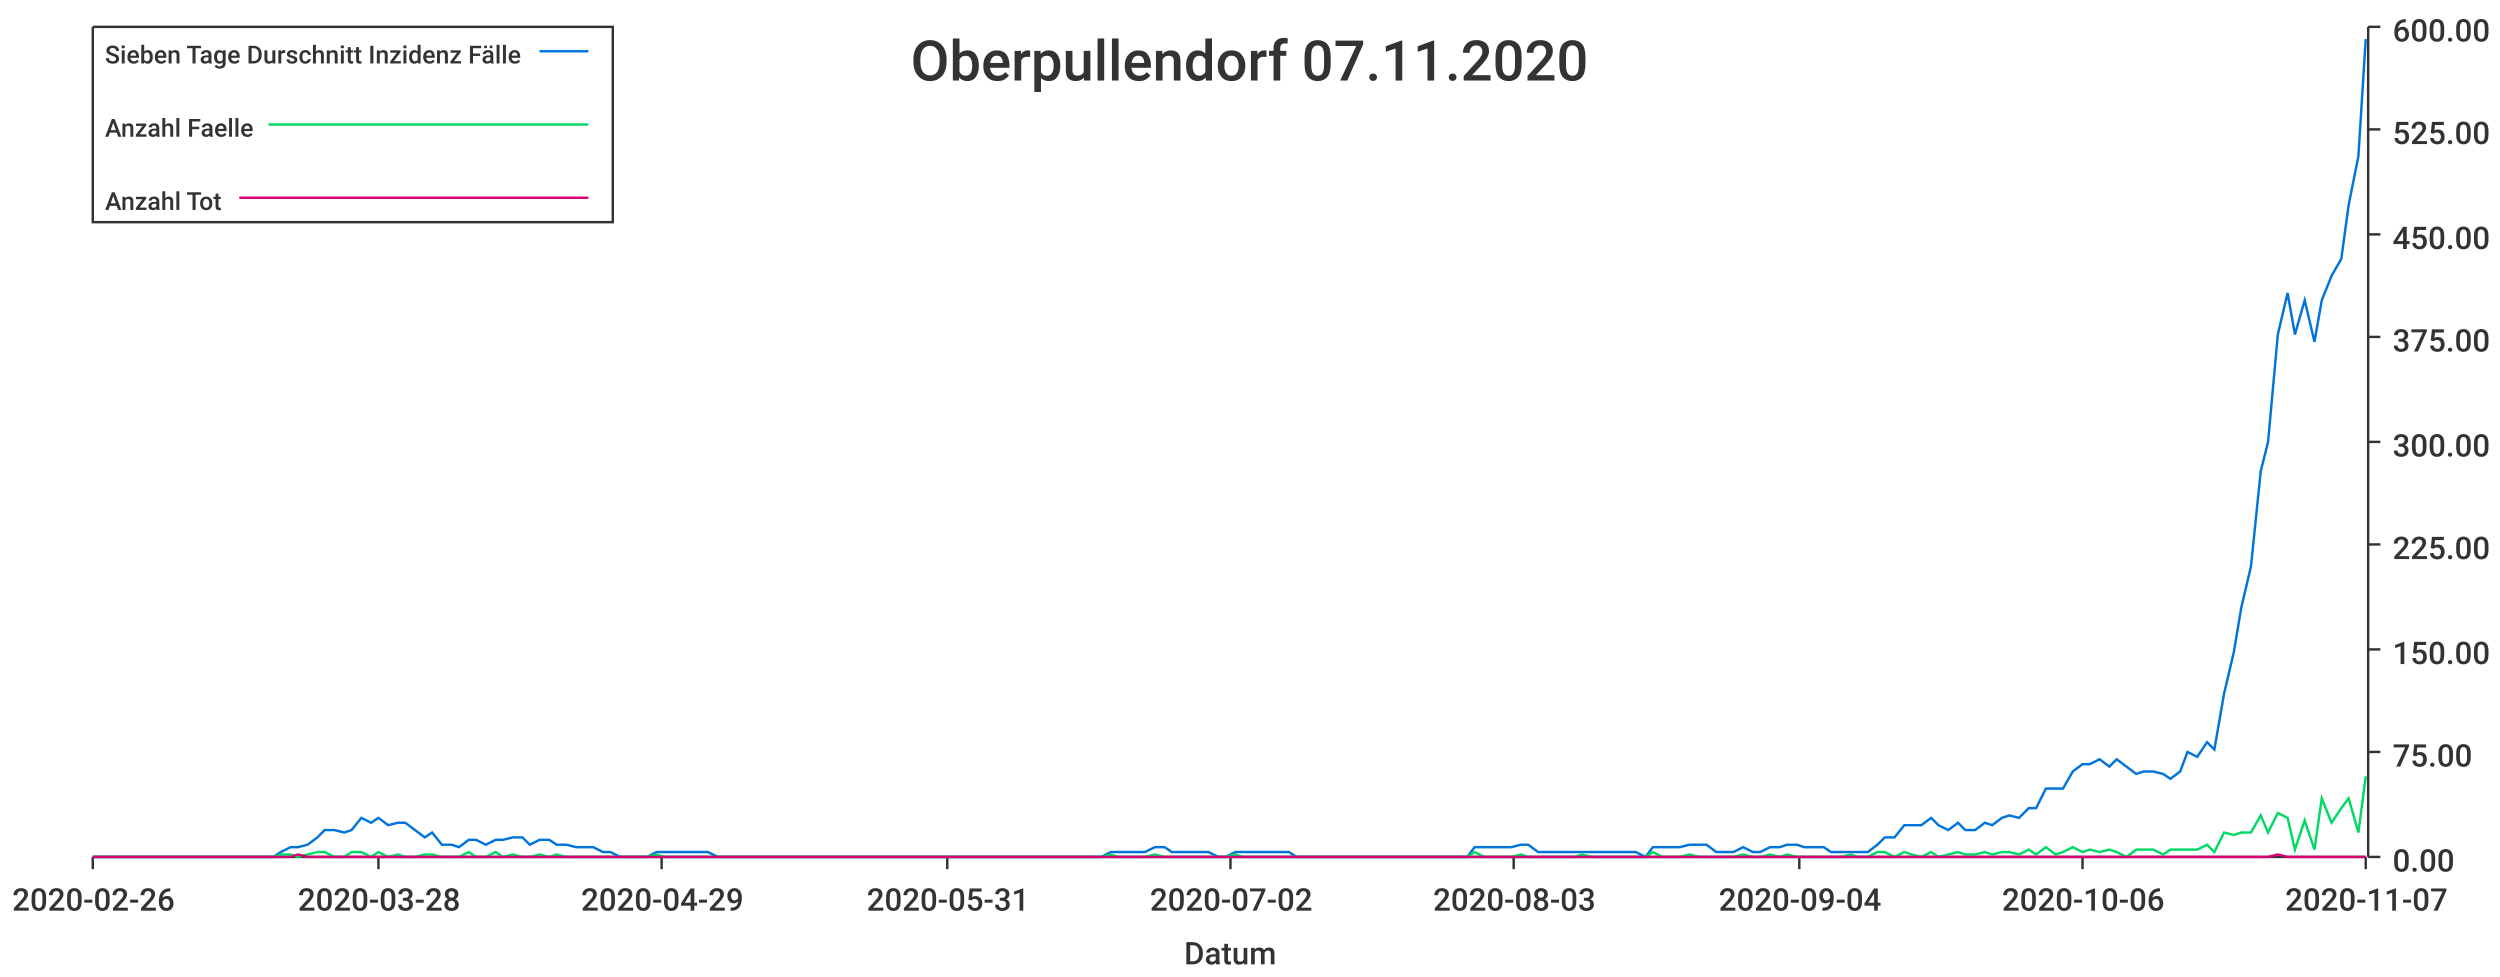
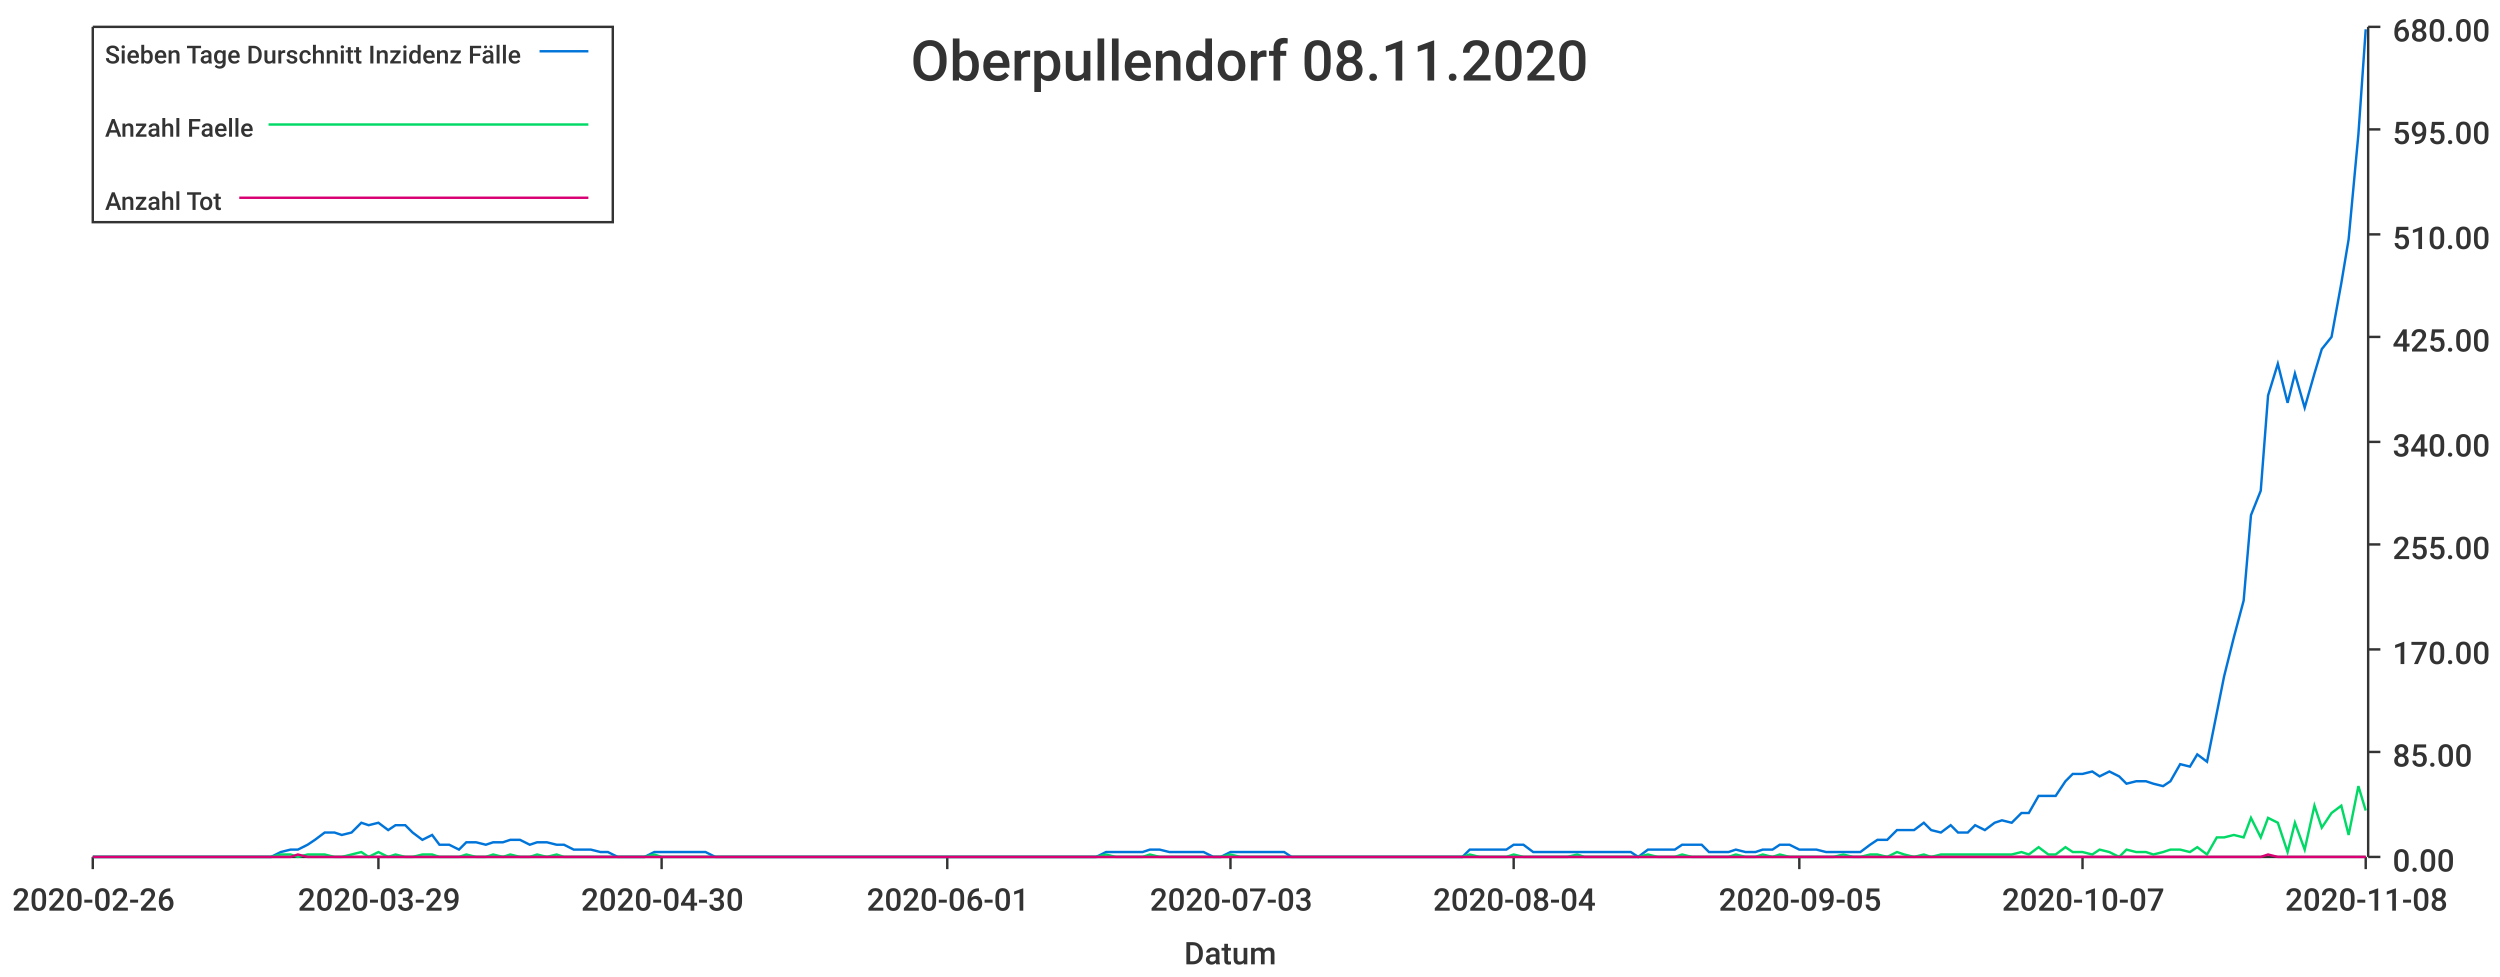
<svg xmlns="http://www.w3.org/2000/svg" width="1024" height="400">\n<path d="M 0 0 L 1024 0 L 1024 400 L 0 400 L 0 0" style="stroke-width:0;stroke:rgba(255,255,255,1.0);fill:rgba(255,255,255,1.0)" />
  <path d="M 38 11 L 969 11 L 969 351 L 38 351 L 38 11" style="stroke-width:0;stroke:rgba(255,255,255,1.0);fill:rgba(255,255,255,1.0)" />
  <path d="M 38 351 L 969 351" style="stroke-width:1;stroke:rgba(51,51,51,1.0);fill:none" />
  <path d="M 38 351 L 38 356" style="stroke-width:1;stroke:rgba(51,51,51,1.0);fill:none" />
  <text x="5" y="373" style="stroke-width:0;stroke:none;fill:rgba(51,51,51,1.0);font-size:12.8px;font-family:'Roboto Medium',sans-serif">2020-02-26</text>
  <path d="M 155 351 L 155 356" style="stroke-width:1;stroke:rgba(51,51,51,1.0);fill:none" />
-   <text x="122" y="373" style="stroke-width:0;stroke:none;fill:rgba(51,51,51,1.0);font-size:12.8px;font-family:'Roboto Medium',sans-serif">2020-03-28</text>
+   <text x="122" y="373" style="stroke-width:0;stroke:none;fill:rgba(51,51,51,1.0);font-size:12.8px;font-family:'Roboto Medium',sans-serif">2020-03-29</text>
  <path d="M 271 351 L 271 356" style="stroke-width:1;stroke:rgba(51,51,51,1.0);fill:none" />
-   <text x="238" y="373" style="stroke-width:0;stroke:none;fill:rgba(51,51,51,1.0);font-size:12.8px;font-family:'Roboto Medium',sans-serif">2020-04-29</text>
+   <text x="238" y="373" style="stroke-width:0;stroke:none;fill:rgba(51,51,51,1.0);font-size:12.8px;font-family:'Roboto Medium',sans-serif">2020-04-30</text>
  <path d="M 388 351 L 388 356" style="stroke-width:1;stroke:rgba(51,51,51,1.0);fill:none" />
-   <text x="355" y="373" style="stroke-width:0;stroke:none;fill:rgba(51,51,51,1.0);font-size:12.8px;font-family:'Roboto Medium',sans-serif">2020-05-31</text>
+   <text x="355" y="373" style="stroke-width:0;stroke:none;fill:rgba(51,51,51,1.0);font-size:12.8px;font-family:'Roboto Medium',sans-serif">2020-06-01</text>
  <path d="M 504 351 L 504 356" style="stroke-width:1;stroke:rgba(51,51,51,1.0);fill:none" />
-   <text x="471" y="373" style="stroke-width:0;stroke:none;fill:rgba(51,51,51,1.0);font-size:12.8px;font-family:'Roboto Medium',sans-serif">2020-07-02</text>
+   <text x="471" y="373" style="stroke-width:0;stroke:none;fill:rgba(51,51,51,1.0);font-size:12.8px;font-family:'Roboto Medium',sans-serif">2020-07-03</text>
  <path d="M 620 351 L 620 356" style="stroke-width:1;stroke:rgba(51,51,51,1.0);fill:none" />
-   <text x="587" y="373" style="stroke-width:0;stroke:none;fill:rgba(51,51,51,1.0);font-size:12.8px;font-family:'Roboto Medium',sans-serif">2020-08-03</text>
+   <text x="587" y="373" style="stroke-width:0;stroke:none;fill:rgba(51,51,51,1.0);font-size:12.8px;font-family:'Roboto Medium',sans-serif">2020-08-04</text>
  <path d="M 737 351 L 737 356" style="stroke-width:1;stroke:rgba(51,51,51,1.0);fill:none" />
-   <text x="704" y="373" style="stroke-width:0;stroke:none;fill:rgba(51,51,51,1.0);font-size:12.8px;font-family:'Roboto Medium',sans-serif">2020-09-04</text>
+   <text x="704" y="373" style="stroke-width:0;stroke:none;fill:rgba(51,51,51,1.0);font-size:12.8px;font-family:'Roboto Medium',sans-serif">2020-09-05</text>
  <path d="M 853 351 L 853 356" style="stroke-width:1;stroke:rgba(51,51,51,1.0);fill:none" />
-   <text x="820" y="373" style="stroke-width:0;stroke:none;fill:rgba(51,51,51,1.0);font-size:12.8px;font-family:'Roboto Medium',sans-serif">2020-10-06</text>
+   <text x="820" y="373" style="stroke-width:0;stroke:none;fill:rgba(51,51,51,1.0);font-size:12.8px;font-family:'Roboto Medium',sans-serif">2020-10-07</text>
  <path d="M 969 351 L 969 356" style="stroke-width:1;stroke:rgba(51,51,51,1.0);fill:none" />
-   <text x="936" y="373" style="stroke-width:0;stroke:none;fill:rgba(51,51,51,1.0);font-size:12.8px;font-family:'Roboto Medium',sans-serif">2020-11-07</text>
+   <text x="936" y="373" style="stroke-width:0;stroke:none;fill:rgba(51,51,51,1.0);font-size:12.8px;font-family:'Roboto Medium',sans-serif">2020-11-08</text>
  <text x="485" y="395" style="stroke-width:0;stroke:none;fill:rgba(51,51,51,1.0);font-size:12.8px;font-family:'Roboto Medium',sans-serif">Datum</text>
  <path d="M 970 351 L 970 11" style="stroke-width:1;stroke:rgba(51,51,51,1.0);fill:none" />
  <path d="M 970 351 L 975 351" style="stroke-width:1;stroke:rgba(51,51,51,1.0);fill:none" />
  <text x="980" y="357" style="stroke-width:0;stroke:none;fill:rgba(51,51,51,1.0);font-size:12.8px;font-family:'Roboto Medium',sans-serif">0.00</text>
  <path d="M 970 308 L 975 308" style="stroke-width:1;stroke:rgba(51,51,51,1.0);fill:none" />
-   <text x="980" y="314" style="stroke-width:0;stroke:none;fill:rgba(51,51,51,1.0);font-size:12.8px;font-family:'Roboto Medium',sans-serif">75.00</text>
+   <text x="980" y="314" style="stroke-width:0;stroke:none;fill:rgba(51,51,51,1.0);font-size:12.8px;font-family:'Roboto Medium',sans-serif">85.00</text>
  <path d="M 970 266 L 975 266" style="stroke-width:1;stroke:rgba(51,51,51,1.0);fill:none" />
-   <text x="980" y="272" style="stroke-width:0;stroke:none;fill:rgba(51,51,51,1.0);font-size:12.8px;font-family:'Roboto Medium',sans-serif">150.00</text>
+   <text x="980" y="272" style="stroke-width:0;stroke:none;fill:rgba(51,51,51,1.0);font-size:12.8px;font-family:'Roboto Medium',sans-serif">170.00</text>
  <path d="M 970 223 L 975 223" style="stroke-width:1;stroke:rgba(51,51,51,1.0);fill:none" />
-   <text x="980" y="229" style="stroke-width:0;stroke:none;fill:rgba(51,51,51,1.0);font-size:12.8px;font-family:'Roboto Medium',sans-serif">225.00</text>
+   <text x="980" y="229" style="stroke-width:0;stroke:none;fill:rgba(51,51,51,1.0);font-size:12.8px;font-family:'Roboto Medium',sans-serif">255.00</text>
  <path d="M 970 181 L 975 181" style="stroke-width:1;stroke:rgba(51,51,51,1.0);fill:none" />
-   <text x="980" y="187" style="stroke-width:0;stroke:none;fill:rgba(51,51,51,1.0);font-size:12.8px;font-family:'Roboto Medium',sans-serif">300.00</text>
+   <text x="980" y="187" style="stroke-width:0;stroke:none;fill:rgba(51,51,51,1.0);font-size:12.8px;font-family:'Roboto Medium',sans-serif">340.00</text>
  <path d="M 970 138 L 975 138" style="stroke-width:1;stroke:rgba(51,51,51,1.0);fill:none" />
-   <text x="980" y="144" style="stroke-width:0;stroke:none;fill:rgba(51,51,51,1.0);font-size:12.8px;font-family:'Roboto Medium',sans-serif">375.00</text>
+   <text x="980" y="144" style="stroke-width:0;stroke:none;fill:rgba(51,51,51,1.0);font-size:12.8px;font-family:'Roboto Medium',sans-serif">425.00</text>
  <path d="M 970 96 L 975 96" style="stroke-width:1;stroke:rgba(51,51,51,1.0);fill:none" />
-   <text x="980" y="102" style="stroke-width:0;stroke:none;fill:rgba(51,51,51,1.0);font-size:12.8px;font-family:'Roboto Medium',sans-serif">450.00</text>
+   <text x="980" y="102" style="stroke-width:0;stroke:none;fill:rgba(51,51,51,1.0);font-size:12.8px;font-family:'Roboto Medium',sans-serif">510.00</text>
  <path d="M 970 53 L 975 53" style="stroke-width:1;stroke:rgba(51,51,51,1.0);fill:none" />
-   <text x="980" y="59" style="stroke-width:0;stroke:none;fill:rgba(51,51,51,1.0);font-size:12.8px;font-family:'Roboto Medium',sans-serif">525.00</text>
+   <text x="980" y="59" style="stroke-width:0;stroke:none;fill:rgba(51,51,51,1.0);font-size:12.8px;font-family:'Roboto Medium',sans-serif">595.00</text>
  <path d="M 970 11 L 975 11" style="stroke-width:1;stroke:rgba(51,51,51,1.0);fill:none" />
-   <text x="980" y="17" style="stroke-width:0;stroke:none;fill:rgba(51,51,51,1.0);font-size:12.8px;font-family:'Roboto Medium',sans-serif">600.00</text>
-   <path d="M 38 351 L 42 351 L 46 351 L 49 351 L 53 351 L 57 351 L 60 351 L 64 351 L 68 351 L 71 351 L 75 351 L 79 351 L 82 351 L 86 351 L 90 351 L 93 351 L 97 351 L 101 351 L 104 351 L 108 351 L 112 351 L 115 349 L 119 347 L 122 347 L 126 346 L 130 343 L 133 340 L 137 340 L 141 341 L 144 340 L 148 335 L 152 337 L 155 335 L 159 338 L 163 337 L 166 337 L 170 340 L 174 343 L 177 341 L 181 346 L 185 346 L 188 347 L 192 344 L 195 344 L 199 346 L 203 344 L 206 344 L 210 343 L 214 343 L 217 346 L 221 344 L 225 344 L 228 346 L 232 346 L 236 347 L 239 347 L 243 347 L 247 349 L 250 349 L 254 351 L 258 351 L 261 351 L 265 351 L 269 349 L 272 349 L 276 349 L 279 349 L 283 349 L 287 349 L 290 349 L 294 351 L 298 351 L 301 351 L 305 351 L 309 351 L 312 351 L 316 351 L 320 351 L 323 351 L 327 351 L 331 351 L 334 351 L 338 351 L 342 351 L 345 351 L 349 351 L 352 351 L 356 351 L 360 351 L 363 351 L 367 351 L 371 351 L 374 351 L 378 351 L 382 351 L 385 351 L 389 351 L 393 351 L 396 351 L 400 351 L 404 351 L 407 351 L 411 351 L 415 351 L 418 351 L 422 351 L 426 351 L 429 351 L 433 351 L 436 351 L 440 351 L 444 351 L 447 351 L 451 351 L 455 349 L 458 349 L 462 349 L 466 349 L 469 349 L 473 347 L 477 347 L 480 349 L 484 349 L 488 349 L 491 349 L 495 349 L 499 351 L 502 351 L 506 349 L 509 349 L 513 349 L 517 349 L 520 349 L 524 349 L 528 349 L 531 351 L 535 351 L 539 351 L 542 351 L 546 351 L 550 351 L 553 351 L 557 351 L 561 351 L 564 351 L 568 351 L 572 351 L 575 351 L 579 351 L 582 351 L 586 351 L 590 351 L 593 351 L 597 351 L 601 351 L 604 347 L 608 347 L 612 347 L 615 347 L 619 347 L 623 346 L 626 346 L 630 349 L 634 349 L 637 349 L 641 349 L 645 349 L 648 349 L 652 349 L 656 349 L 659 349 L 663 349 L 666 349 L 670 349 L 674 351 L 677 347 L 681 347 L 685 347 L 688 347 L 692 346 L 696 346 L 699 346 L 703 349 L 707 349 L 710 349 L 714 347 L 718 349 L 721 349 L 725 347 L 729 347 L 732 346 L 736 346 L 739 347 L 743 347 L 747 347 L 750 349 L 754 349 L 758 349 L 761 349 L 765 349 L 769 346 L 772 343 L 776 343 L 780 338 L 783 338 L 787 338 L 791 335 L 794 338 L 798 340 L 802 337 L 805 340 L 809 340 L 813 337 L 816 338 L 820 335 L 823 334 L 827 335 L 831 331 L 834 331 L 838 323 L 842 323 L 845 323 L 849 316 L 853 313 L 856 313 L 860 311 L 864 314 L 867 311 L 871 314 L 875 317 L 878 316 L 882 316 L 886 317 L 889 319 L 893 316 L 896 308 L 900 310 L 904 304 L 907 307 L 911 284 L 915 267 L 918 249 L 922 232 L 926 193 L 929 181 L 933 137 L 937 120 L 940 137 L 944 123 L 948 140 L 951 123 L 955 113 L 959 106 L 962 84 L 966 64 L 969 16" style="stroke-width:1;stroke:rgba(0,116,217,1.0);fill:none" />
-   <path d="M 38 351 L 42 351 L 46 351 L 49 351 L 53 351 L 57 351 L 60 351 L 64 351 L 68 351 L 71 351 L 75 351 L 79 351 L 82 351 L 86 351 L 90 351 L 93 351 L 97 351 L 101 351 L 104 351 L 108 351 L 112 351 L 115 350 L 119 350 L 122 351 L 126 350 L 130 349 L 133 349 L 137 351 L 141 351 L 144 349 L 148 349 L 152 351 L 155 349 L 159 351 L 163 350 L 166 351 L 170 351 L 174 350 L 177 350 L 181 351 L 185 351 L 188 351 L 192 349 L 195 351 L 199 351 L 203 349 L 206 351 L 210 350 L 214 351 L 217 351 L 221 350 L 225 351 L 228 350 L 232 351 L 236 351 L 239 351 L 243 351 L 247 351 L 250 351 L 254 351 L 258 351 L 261 351 L 265 351 L 269 350 L 272 351 L 276 351 L 279 351 L 283 351 L 287 351 L 290 351 L 294 351 L 298 351 L 301 351 L 305 351 L 309 351 L 312 351 L 316 351 L 320 351 L 323 351 L 327 351 L 331 351 L 334 351 L 338 351 L 342 351 L 345 351 L 349 351 L 352 351 L 356 351 L 360 351 L 363 351 L 367 351 L 371 351 L 374 351 L 378 351 L 382 351 L 385 351 L 389 351 L 393 351 L 396 351 L 400 351 L 404 351 L 407 351 L 411 351 L 415 351 L 418 351 L 422 351 L 426 351 L 429 351 L 433 351 L 436 351 L 440 351 L 444 351 L 447 351 L 451 351 L 455 350 L 458 351 L 462 351 L 466 351 L 469 351 L 473 350 L 477 351 L 480 351 L 484 351 L 488 351 L 491 351 L 495 351 L 499 351 L 502 351 L 506 350 L 509 351 L 513 351 L 517 351 L 520 351 L 524 351 L 528 351 L 531 351 L 535 351 L 539 351 L 542 351 L 546 351 L 550 351 L 553 351 L 557 351 L 561 351 L 564 351 L 568 351 L 572 351 L 575 351 L 579 351 L 582 351 L 586 351 L 590 351 L 593 351 L 597 351 L 601 351 L 604 349 L 608 351 L 612 351 L 615 351 L 619 351 L 623 350 L 626 351 L 630 351 L 634 351 L 637 351 L 641 351 L 645 351 L 648 350 L 652 351 L 656 351 L 659 351 L 663 351 L 666 351 L 670 351 L 674 351 L 677 349 L 681 351 L 685 351 L 688 351 L 692 350 L 696 351 L 699 351 L 703 351 L 707 351 L 710 351 L 714 350 L 718 351 L 721 351 L 725 350 L 729 351 L 732 350 L 736 351 L 739 351 L 743 351 L 747 351 L 750 351 L 754 351 L 758 350 L 761 351 L 765 351 L 769 349 L 772 349 L 776 351 L 780 349 L 783 350 L 787 351 L 791 349 L 794 351 L 798 350 L 802 349 L 805 350 L 809 350 L 813 349 L 816 350 L 820 349 L 823 349 L 827 350 L 831 348 L 834 350 L 838 347 L 842 350 L 845 349 L 849 347 L 853 349 L 856 348 L 860 349 L 864 348 L 867 349 L 871 351 L 875 348 L 878 348 L 882 348 L 886 350 L 889 348 L 893 348 L 896 348 L 900 348 L 904 346 L 907 349 L 911 341 L 915 342 L 918 341 L 922 341 L 926 334 L 929 341 L 933 333 L 937 335 L 940 348 L 944 336 L 948 348 L 951 327 L 955 337 L 959 331 L 962 327 L 966 341 L 969 318" style="stroke-width:1;stroke:rgba(0,217,101,1.0);fill:none" />
-   <path d="M 38 351 L 42 351 L 46 351 L 49 351 L 53 351 L 57 351 L 60 351 L 64 351 L 68 351 L 71 351 L 75 351 L 79 351 L 82 351 L 86 351 L 90 351 L 93 351 L 97 351 L 101 351 L 104 351 L 108 351 L 112 351 L 115 351 L 119 351 L 122 350 L 126 351 L 130 351 L 133 351 L 137 351 L 141 351 L 144 351 L 148 351 L 152 351 L 155 351 L 159 351 L 163 351 L 166 351 L 170 351 L 174 351 L 177 351 L 181 351 L 185 351 L 188 351 L 192 351 L 195 351 L 199 351 L 203 351 L 206 351 L 210 351 L 214 351 L 217 351 L 221 351 L 225 351 L 228 351 L 232 351 L 236 351 L 239 351 L 243 351 L 247 351 L 250 351 L 254 351 L 258 351 L 261 351 L 265 351 L 269 351 L 272 351 L 276 351 L 279 351 L 283 351 L 287 351 L 290 351 L 294 351 L 298 351 L 301 351 L 305 351 L 309 351 L 312 351 L 316 351 L 320 351 L 323 351 L 327 351 L 331 351 L 334 351 L 338 351 L 342 351 L 345 351 L 349 351 L 352 351 L 356 351 L 360 351 L 363 351 L 367 351 L 371 351 L 374 351 L 378 351 L 382 351 L 385 351 L 389 351 L 393 351 L 396 351 L 400 351 L 404 351 L 407 351 L 411 351 L 415 351 L 418 351 L 422 351 L 426 351 L 429 351 L 433 351 L 436 351 L 440 351 L 444 351 L 447 351 L 451 351 L 455 351 L 458 351 L 462 351 L 466 351 L 469 351 L 473 351 L 477 351 L 480 351 L 484 351 L 488 351 L 491 351 L 495 351 L 499 351 L 502 351 L 506 351 L 509 351 L 513 351 L 517 351 L 520 351 L 524 351 L 528 351 L 531 351 L 535 351 L 539 351 L 542 351 L 546 351 L 550 351 L 553 351 L 557 351 L 561 351 L 564 351 L 568 351 L 572 351 L 575 351 L 579 351 L 582 351 L 586 351 L 590 351 L 593 351 L 597 351 L 601 351 L 604 351 L 608 351 L 612 351 L 615 351 L 619 351 L 623 351 L 626 351 L 630 351 L 634 351 L 637 351 L 641 351 L 645 351 L 648 351 L 652 351 L 656 351 L 659 351 L 663 351 L 666 351 L 670 351 L 674 351 L 677 351 L 681 351 L 685 351 L 688 351 L 692 351 L 696 351 L 699 351 L 703 351 L 707 351 L 710 351 L 714 351 L 718 351 L 721 351 L 725 351 L 729 351 L 732 351 L 736 351 L 739 351 L 743 351 L 747 351 L 750 351 L 754 351 L 758 351 L 761 351 L 765 351 L 769 351 L 772 351 L 776 351 L 780 351 L 783 351 L 787 351 L 791 351 L 794 351 L 798 351 L 802 351 L 805 351 L 809 351 L 813 351 L 816 351 L 820 351 L 823 351 L 827 351 L 831 351 L 834 351 L 838 351 L 842 351 L 845 351 L 849 351 L 853 351 L 856 351 L 860 351 L 864 351 L 867 351 L 871 351 L 875 351 L 878 351 L 882 351 L 886 351 L 889 351 L 893 351 L 896 351 L 900 351 L 904 351 L 907 351 L 911 351 L 915 351 L 918 351 L 922 351 L 926 351 L 929 351 L 933 350 L 937 351 L 940 351 L 944 351 L 948 351 L 951 351 L 955 351 L 959 351 L 962 351 L 966 351 L 969 351" style="stroke-width:1;stroke:rgba(217,0,116,1.0);fill:none" />
-   <text x="373" y="33" style="stroke-width:0;stroke:none;fill:rgba(51,51,51,1.0);font-size:23.0px;font-family:'Roboto Medium',sans-serif">Oberpullendorf 07.11.2020</text>
+   <text x="980" y="17" style="stroke-width:0;stroke:none;fill:rgba(51,51,51,1.0);font-size:12.8px;font-family:'Roboto Medium',sans-serif">680.00</text>
+   <path d="M 38 351 L 42 351 L 46 351 L 49 351 L 53 351 L 57 351 L 60 351 L 64 351 L 68 351 L 71 351 L 75 351 L 79 351 L 82 351 L 86 351 L 89 351 L 93 351 L 97 351 L 100 351 L 104 351 L 108 351 L 111 351 L 115 349 L 119 348 L 122 348 L 126 346 L 129 344 L 133 341 L 137 341 L 140 342 L 144 341 L 148 337 L 151 338 L 155 337 L 159 340 L 162 338 L 166 338 L 169 341 L 173 344 L 177 342 L 180 346 L 184 346 L 188 348 L 191 345 L 195 345 L 199 346 L 202 345 L 206 345 L 209 344 L 213 344 L 217 346 L 220 345 L 224 345 L 228 346 L 231 346 L 235 348 L 239 348 L 242 348 L 246 349 L 249 349 L 253 351 L 257 351 L 260 351 L 264 351 L 268 349 L 271 349 L 275 349 L 279 349 L 282 349 L 286 349 L 289 349 L 293 351 L 297 351 L 300 351 L 304 351 L 308 351 L 311 351 L 315 351 L 319 351 L 322 351 L 326 351 L 329 351 L 333 351 L 337 351 L 340 351 L 344 351 L 348 351 L 351 351 L 355 351 L 359 351 L 362 351 L 366 351 L 369 351 L 373 351 L 377 351 L 380 351 L 384 351 L 388 351 L 391 351 L 395 351 L 399 351 L 402 351 L 406 351 L 409 351 L 413 351 L 417 351 L 420 351 L 424 351 L 428 351 L 431 351 L 435 351 L 439 351 L 442 351 L 446 351 L 449 351 L 453 349 L 457 349 L 460 349 L 464 349 L 468 349 L 471 348 L 475 348 L 479 349 L 482 349 L 486 349 L 489 349 L 493 349 L 497 351 L 500 351 L 504 349 L 508 349 L 511 349 L 515 349 L 519 349 L 522 349 L 526 349 L 529 351 L 533 351 L 537 351 L 540 351 L 544 351 L 548 351 L 551 351 L 555 351 L 559 351 L 562 351 L 566 351 L 569 351 L 573 351 L 577 351 L 580 351 L 584 351 L 588 351 L 591 351 L 595 351 L 599 351 L 602 348 L 606 348 L 609 348 L 613 348 L 617 348 L 620 346 L 624 346 L 628 349 L 631 349 L 635 349 L 639 349 L 642 349 L 646 349 L 649 349 L 653 349 L 657 349 L 660 349 L 664 349 L 668 349 L 671 351 L 675 348 L 679 348 L 682 348 L 686 348 L 689 346 L 693 346 L 697 346 L 700 349 L 704 349 L 708 349 L 711 348 L 715 349 L 719 349 L 722 348 L 726 348 L 729 346 L 733 346 L 737 348 L 740 348 L 744 348 L 748 349 L 751 349 L 755 349 L 759 349 L 762 349 L 766 346 L 769 344 L 773 344 L 777 340 L 780 340 L 784 340 L 788 337 L 791 340 L 795 341 L 799 338 L 802 341 L 806 341 L 809 338 L 813 340 L 817 337 L 820 336 L 824 337 L 828 333 L 831 333 L 835 326 L 839 326 L 842 326 L 846 320 L 849 317 L 853 317 L 857 316 L 860 318 L 864 316 L 868 318 L 871 321 L 875 320 L 879 320 L 882 321 L 886 322 L 889 320 L 893 313 L 897 314 L 900 309 L 904 312 L 908 292 L 911 277 L 915 261 L 919 246 L 922 211 L 926 201 L 929 162 L 933 149 L 937 165 L 940 153 L 944 167 L 948 153 L 951 143 L 955 138 L 959 116 L 962 98 L 966 55 L 969 12" style="stroke-width:1;stroke:rgba(0,116,217,1.0);fill:none" />
+   <path d="M 38 351 L 42 351 L 46 351 L 49 351 L 53 351 L 57 351 L 60 351 L 64 351 L 68 351 L 71 351 L 75 351 L 79 351 L 82 351 L 86 351 L 89 351 L 93 351 L 97 351 L 100 351 L 104 351 L 108 351 L 111 351 L 115 350 L 119 350 L 122 351 L 126 350 L 129 350 L 133 350 L 137 351 L 140 351 L 144 350 L 148 349 L 151 351 L 155 349 L 159 351 L 162 350 L 166 351 L 169 351 L 173 350 L 177 350 L 180 351 L 184 351 L 188 351 L 191 350 L 195 351 L 199 351 L 202 350 L 206 351 L 209 350 L 213 351 L 217 351 L 220 350 L 224 351 L 228 350 L 231 351 L 235 351 L 239 351 L 242 351 L 246 351 L 249 351 L 253 351 L 257 351 L 260 351 L 264 351 L 268 350 L 271 351 L 275 351 L 279 351 L 282 351 L 286 351 L 289 351 L 293 351 L 297 351 L 300 351 L 304 351 L 308 351 L 311 351 L 315 351 L 319 351 L 322 351 L 326 351 L 329 351 L 333 351 L 337 351 L 340 351 L 344 351 L 348 351 L 351 351 L 355 351 L 359 351 L 362 351 L 366 351 L 369 351 L 373 351 L 377 351 L 380 351 L 384 351 L 388 351 L 391 351 L 395 351 L 399 351 L 402 351 L 406 351 L 409 351 L 413 351 L 417 351 L 420 351 L 424 351 L 428 351 L 431 351 L 435 351 L 439 351 L 442 351 L 446 351 L 449 351 L 453 350 L 457 351 L 460 351 L 464 351 L 468 351 L 471 350 L 475 351 L 479 351 L 482 351 L 486 351 L 489 351 L 493 351 L 497 351 L 500 351 L 504 350 L 508 351 L 511 351 L 515 351 L 519 351 L 522 351 L 526 351 L 529 351 L 533 351 L 537 351 L 540 351 L 544 351 L 548 351 L 551 351 L 555 351 L 559 351 L 562 351 L 566 351 L 569 351 L 573 351 L 577 351 L 580 351 L 584 351 L 588 351 L 591 351 L 595 351 L 599 351 L 602 350 L 606 351 L 609 351 L 613 351 L 617 351 L 620 350 L 624 351 L 628 351 L 631 351 L 635 351 L 639 351 L 642 351 L 646 350 L 649 351 L 653 351 L 657 351 L 660 351 L 664 351 L 668 351 L 671 351 L 675 350 L 679 351 L 682 351 L 686 351 L 689 350 L 693 351 L 697 351 L 700 351 L 704 351 L 708 351 L 711 350 L 715 351 L 719 351 L 722 350 L 726 351 L 729 350 L 733 351 L 737 351 L 740 351 L 744 351 L 748 351 L 751 351 L 755 350 L 759 351 L 762 351 L 766 350 L 769 350 L 773 351 L 777 349 L 780 350 L 784 351 L 788 350 L 791 351 L 795 350 L 799 350 L 802 350 L 806 350 L 809 350 L 813 350 L 817 350 L 820 350 L 824 350 L 828 349 L 831 350 L 835 347 L 839 350 L 842 350 L 846 347 L 849 349 L 853 349 L 857 350 L 860 348 L 864 349 L 868 351 L 871 348 L 875 349 L 879 349 L 882 350 L 886 349 L 889 348 L 893 348 L 897 349 L 900 347 L 904 350 L 908 343 L 911 343 L 915 342 L 919 343 L 922 335 L 926 343 L 929 335 L 933 337 L 937 349 L 940 337 L 944 348 L 948 330 L 951 339 L 955 333 L 959 330 L 962 342 L 966 322 L 969 332" style="stroke-width:1;stroke:rgba(0,217,101,1.0);fill:none" />
+   <path d="M 38 351 L 42 351 L 46 351 L 49 351 L 53 351 L 57 351 L 60 351 L 64 351 L 68 351 L 71 351 L 75 351 L 79 351 L 82 351 L 86 351 L 89 351 L 93 351 L 97 351 L 100 351 L 104 351 L 108 351 L 111 351 L 115 351 L 119 351 L 122 350 L 126 351 L 129 351 L 133 351 L 137 351 L 140 351 L 144 351 L 148 351 L 151 351 L 155 351 L 159 351 L 162 351 L 166 351 L 169 351 L 173 351 L 177 351 L 180 351 L 184 351 L 188 351 L 191 351 L 195 351 L 199 351 L 202 351 L 206 351 L 209 351 L 213 351 L 217 351 L 220 351 L 224 351 L 228 351 L 231 351 L 235 351 L 239 351 L 242 351 L 246 351 L 249 351 L 253 351 L 257 351 L 260 351 L 264 351 L 268 351 L 271 351 L 275 351 L 279 351 L 282 351 L 286 351 L 289 351 L 293 351 L 297 351 L 300 351 L 304 351 L 308 351 L 311 351 L 315 351 L 319 351 L 322 351 L 326 351 L 329 351 L 333 351 L 337 351 L 340 351 L 344 351 L 348 351 L 351 351 L 355 351 L 359 351 L 362 351 L 366 351 L 369 351 L 373 351 L 377 351 L 380 351 L 384 351 L 388 351 L 391 351 L 395 351 L 399 351 L 402 351 L 406 351 L 409 351 L 413 351 L 417 351 L 420 351 L 424 351 L 428 351 L 431 351 L 435 351 L 439 351 L 442 351 L 446 351 L 449 351 L 453 351 L 457 351 L 460 351 L 464 351 L 468 351 L 471 351 L 475 351 L 479 351 L 482 351 L 486 351 L 489 351 L 493 351 L 497 351 L 500 351 L 504 351 L 508 351 L 511 351 L 515 351 L 519 351 L 522 351 L 526 351 L 529 351 L 533 351 L 537 351 L 540 351 L 544 351 L 548 351 L 551 351 L 555 351 L 559 351 L 562 351 L 566 351 L 569 351 L 573 351 L 577 351 L 580 351 L 584 351 L 588 351 L 591 351 L 595 351 L 599 351 L 602 351 L 606 351 L 609 351 L 613 351 L 617 351 L 620 351 L 624 351 L 628 351 L 631 351 L 635 351 L 639 351 L 642 351 L 646 351 L 649 351 L 653 351 L 657 351 L 660 351 L 664 351 L 668 351 L 671 351 L 675 351 L 679 351 L 682 351 L 686 351 L 689 351 L 693 351 L 697 351 L 700 351 L 704 351 L 708 351 L 711 351 L 715 351 L 719 351 L 722 351 L 726 351 L 729 351 L 733 351 L 737 351 L 740 351 L 744 351 L 748 351 L 751 351 L 755 351 L 759 351 L 762 351 L 766 351 L 769 351 L 773 351 L 777 351 L 780 351 L 784 351 L 788 351 L 791 351 L 795 351 L 799 351 L 802 351 L 806 351 L 809 351 L 813 351 L 817 351 L 820 351 L 824 351 L 828 351 L 831 351 L 835 351 L 839 351 L 842 351 L 846 351 L 849 351 L 853 351 L 857 351 L 860 351 L 864 351 L 868 351 L 871 351 L 875 351 L 879 351 L 882 351 L 886 351 L 889 351 L 893 351 L 897 351 L 900 351 L 904 351 L 908 351 L 911 351 L 915 351 L 919 351 L 922 351 L 926 351 L 929 350 L 933 351 L 937 351 L 940 351 L 944 351 L 948 351 L 951 351 L 955 351 L 959 351 L 962 351 L 966 351 L 969 351" style="stroke-width:1;stroke:rgba(217,0,116,1.0);fill:none" />
+   <text x="373" y="33" style="stroke-width:0;stroke:none;fill:rgba(51,51,51,1.0);font-size:23.0px;font-family:'Roboto Medium',sans-serif">Oberpullendorf 08.11.2020</text>
  <path d="M 38 11 L 251 11 L 251 91 L 38 91 L 38 11" style="stroke-width:1;stroke:rgba(51,51,51,1.0);fill:rgba(255,255,255,1.0)" />
  <text x="43" y="26" style="stroke-width:0;stroke:none;fill:rgba(51,51,51,1.0);font-size:10.2px;font-family:'Roboto Medium',sans-serif">Sieben Tage Durschnitt Inzidenz Fälle</text>
  <path d="M 221 21 L 241 21" style="stroke-width:1;stroke:rgba(0,116,217,1.0);fill:none" />
  <text x="43" y="56" style="stroke-width:0;stroke:none;fill:rgba(51,51,51,1.0);font-size:10.2px;font-family:'Roboto Medium',sans-serif">Anzahl Faelle</text>
  <path d="M 110 51 L 241 51" style="stroke-width:1;stroke:rgba(0,217,101,1.0);fill:none" />
  <text x="43" y="86" style="stroke-width:0;stroke:none;fill:rgba(51,51,51,1.0);font-size:10.2px;font-family:'Roboto Medium',sans-serif">Anzahl Tot</text>
  <path d="M 98 81 L 241 81" style="stroke-width:1;stroke:rgba(217,0,116,1.0);fill:none" />
</svg>
